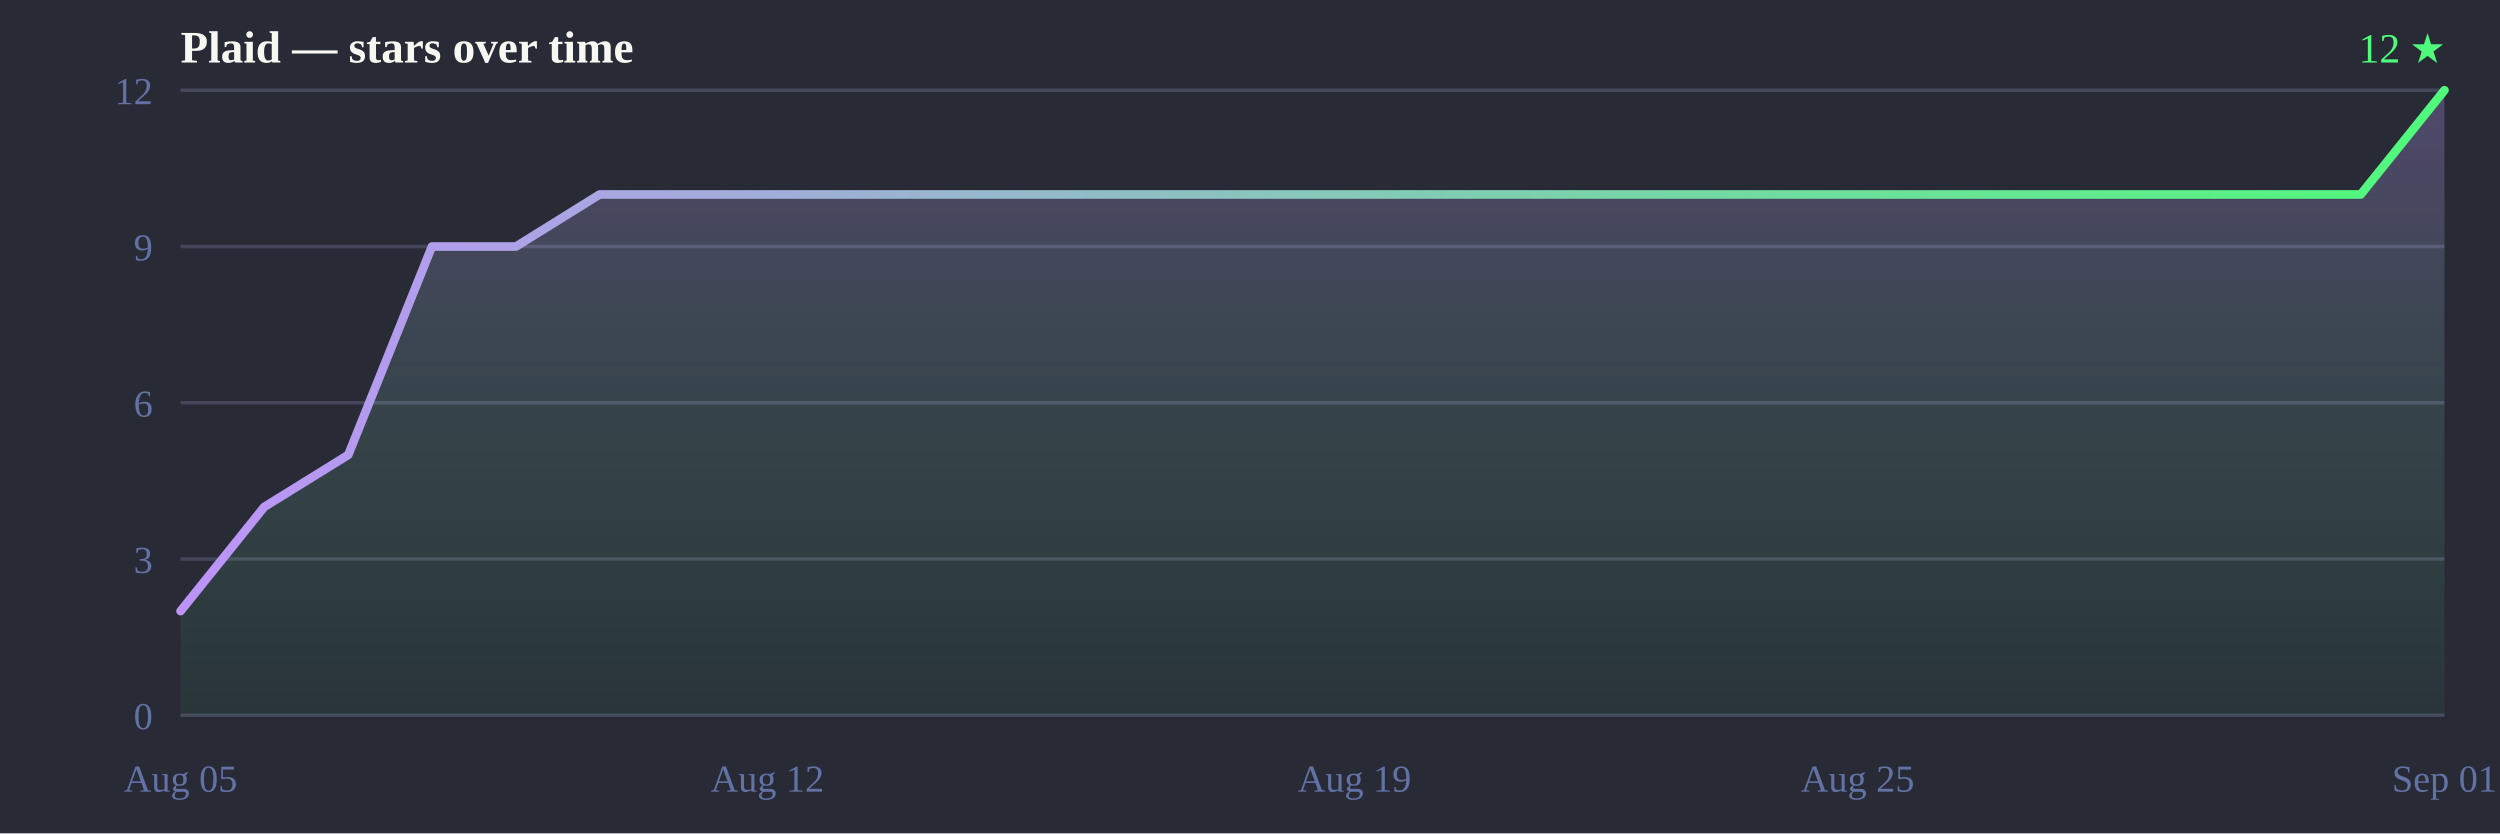
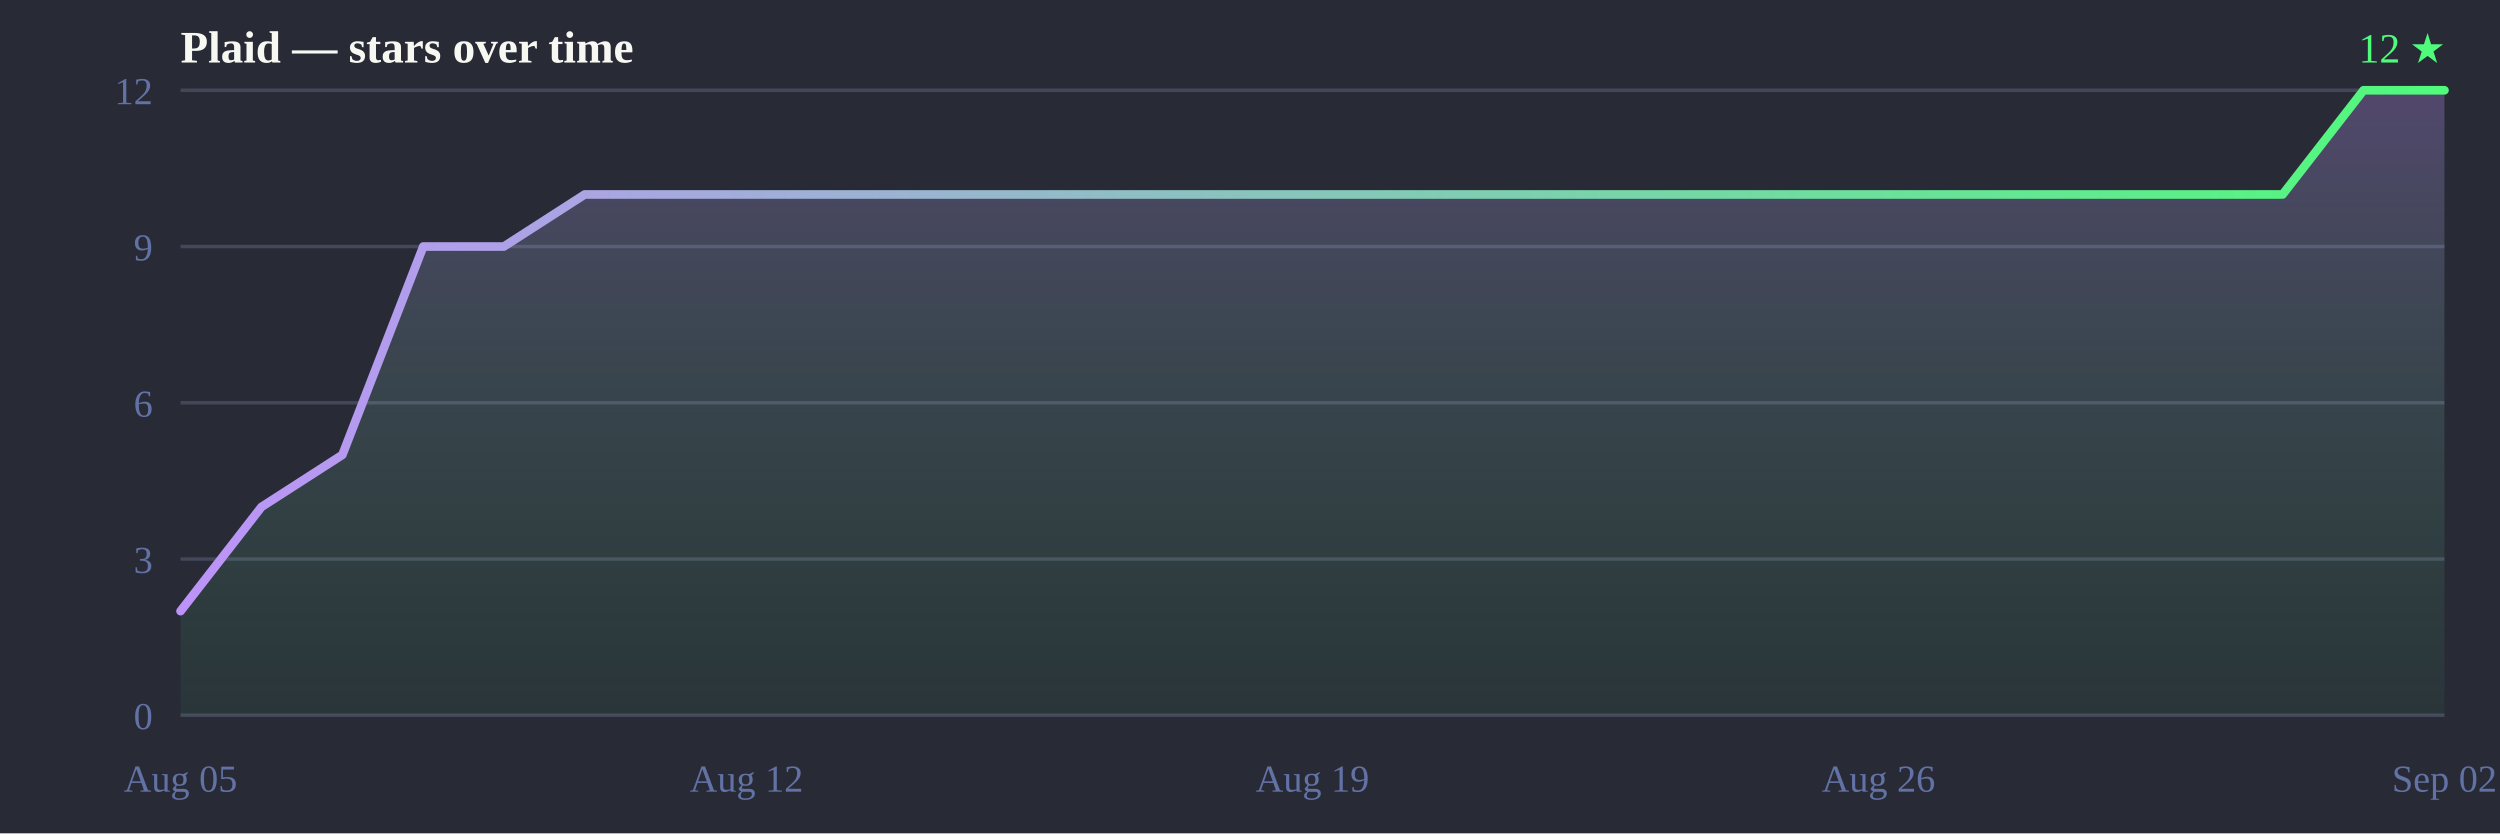
<svg xmlns="http://www.w3.org/2000/svg" width="720" height="240" viewBox="0 0 720 240">
  <defs>
    <linearGradient id="line" x1="0" y1="0" x2="1" y2="0">
      <stop offset="0%" stop-color="#bd93f9" />
      <stop offset="100%" stop-color="#50fa7b" />
    </linearGradient>
    <linearGradient id="fill" x1="0" y1="0" x2="0" y2="1">
      <stop offset="0%" stop-color="#bd93f9" stop-opacity="0.28" />
      <stop offset="100%" stop-color="#50fa7b" stop-opacity="0.05" />
    </linearGradient>
  </defs>
  <rect width="720" height="240" fill="#282a36" />
  <text x="52" y="18" font-size="13" font-weight="bold" fill="#f8f8f2">Plaid — stars over time</text>
  <text x="704" y="18" text-anchor="end" font-size="12" fill="#50fa7b">12 ★</text>
  <line x1="52" y1="206.0" x2="704" y2="206.0" stroke="#44475a" stroke-width="1" />
  <line x1="52" y1="161.0" x2="704" y2="161.0" stroke="#44475a" stroke-width="1" />
  <line x1="52" y1="116.0" x2="704" y2="116.0" stroke="#44475a" stroke-width="1" />
  <line x1="52" y1="71.0" x2="704" y2="71.0" stroke="#44475a" stroke-width="1" />
  <line x1="52" y1="26.0" x2="704" y2="26.0" stroke="#44475a" stroke-width="1" />
  <text x="44" y="210.0" text-anchor="end" font-size="11" fill="#6272a4">0</text>
  <text x="44" y="165.0" text-anchor="end" font-size="11" fill="#6272a4">3</text>
  <text x="44" y="120.0" text-anchor="end" font-size="11" fill="#6272a4">6</text>
  <text x="44" y="75.0" text-anchor="end" font-size="11" fill="#6272a4">9</text>
  <text x="44" y="30.0" text-anchor="end" font-size="11" fill="#6272a4">12</text>
  <text x="52.0" y="228" text-anchor="middle" font-size="11" fill="#6272a4">Aug 05</text>
-   <text x="221.0" y="228" text-anchor="middle" font-size="11" fill="#6272a4">Aug 12</text>
-   <text x="390.1" y="228" text-anchor="middle" font-size="11" fill="#6272a4">Aug 19</text>
-   <text x="535.0" y="228" text-anchor="middle" font-size="11" fill="#6272a4">Aug 25</text>
-   <text x="704.0" y="228" text-anchor="middle" font-size="11" fill="#6272a4">Sep 01</text>
-   <path d="M52.0,206.0 L52.0,176.0 L76.1,146.0 L100.3,131.0 L124.4,71.0 L148.6,71.0 L172.7,56.0 L196.9,56.0 L221.0,56.0 L245.2,56.0 L269.3,56.0 L293.5,56.0 L317.6,56.0 L341.8,56.0 L365.9,56.0 L390.1,56.0 L414.2,56.0 L438.4,56.0 L462.5,56.0 L486.7,56.0 L510.8,56.0 L535.0,56.0 L559.1,56.0 L583.3,56.0 L607.4,56.0 L631.6,56.0 L655.7,56.0 L679.9,56.0 L704.0,26.0 L704.0,26.0 L704.0,206.0 Z" fill="url(#fill)" />
-   <path d="M52.0,176.0 76.1,146.0 100.3,131.0 124.4,71.0 148.6,71.0 172.7,56.0 196.9,56.0 221.0,56.0 245.2,56.0 269.3,56.0 293.5,56.0 317.6,56.0 341.8,56.0 365.9,56.0 390.1,56.0 414.2,56.0 438.4,56.0 462.5,56.0 486.7,56.0 510.8,56.0 535.0,56.0 559.1,56.0 583.3,56.0 607.4,56.0 631.6,56.0 655.7,56.0 679.9,56.0 704.0,26.0 704.0,26.0" fill="none" stroke="url(#line)" stroke-width="2.5" stroke-linejoin="round" stroke-linecap="round" />
+   <text x="215.0" y="228" text-anchor="middle" font-size="11" fill="#6272a4">Aug 12</text>
+   <text x="378.0" y="228" text-anchor="middle" font-size="11" fill="#6272a4">Aug 19</text>
+   <text x="541.0" y="228" text-anchor="middle" font-size="11" fill="#6272a4">Aug 26</text>
+   <text x="704.0" y="228" text-anchor="middle" font-size="11" fill="#6272a4">Sep 02</text>
+   <path d="M52.0,206.0 L52.0,176.0 L75.3,146.0 L98.6,131.0 L121.9,71.0 L145.1,71.0 L168.4,56.0 L191.7,56.0 L215.0,56.0 L238.3,56.0 L261.6,56.0 L284.9,56.0 L308.1,56.0 L331.4,56.0 L354.7,56.0 L378.0,56.0 L401.3,56.0 L424.6,56.0 L447.9,56.0 L471.1,56.0 L494.4,56.0 L517.7,56.0 L541.0,56.0 L564.3,56.0 L587.6,56.0 L610.9,56.0 L634.1,56.0 L657.4,56.0 L680.7,26.0 L704.0,26.0 L704.0,26.0 L704.0,206.0 Z" fill="url(#fill)" />
+   <path d="M52.0,176.0 75.3,146.0 98.6,131.0 121.9,71.0 145.1,71.0 168.4,56.0 191.7,56.0 215.0,56.0 238.3,56.0 261.6,56.0 284.9,56.0 308.1,56.0 331.4,56.0 354.7,56.0 378.0,56.0 401.3,56.0 424.6,56.0 447.9,56.0 471.1,56.0 494.4,56.0 517.7,56.0 541.0,56.0 564.3,56.0 587.6,56.0 610.9,56.0 634.1,56.0 657.4,56.0 680.7,26.0 704.0,26.0 704.0,26.0" fill="none" stroke="url(#line)" stroke-width="2.5" stroke-linejoin="round" stroke-linecap="round" />
</svg>
